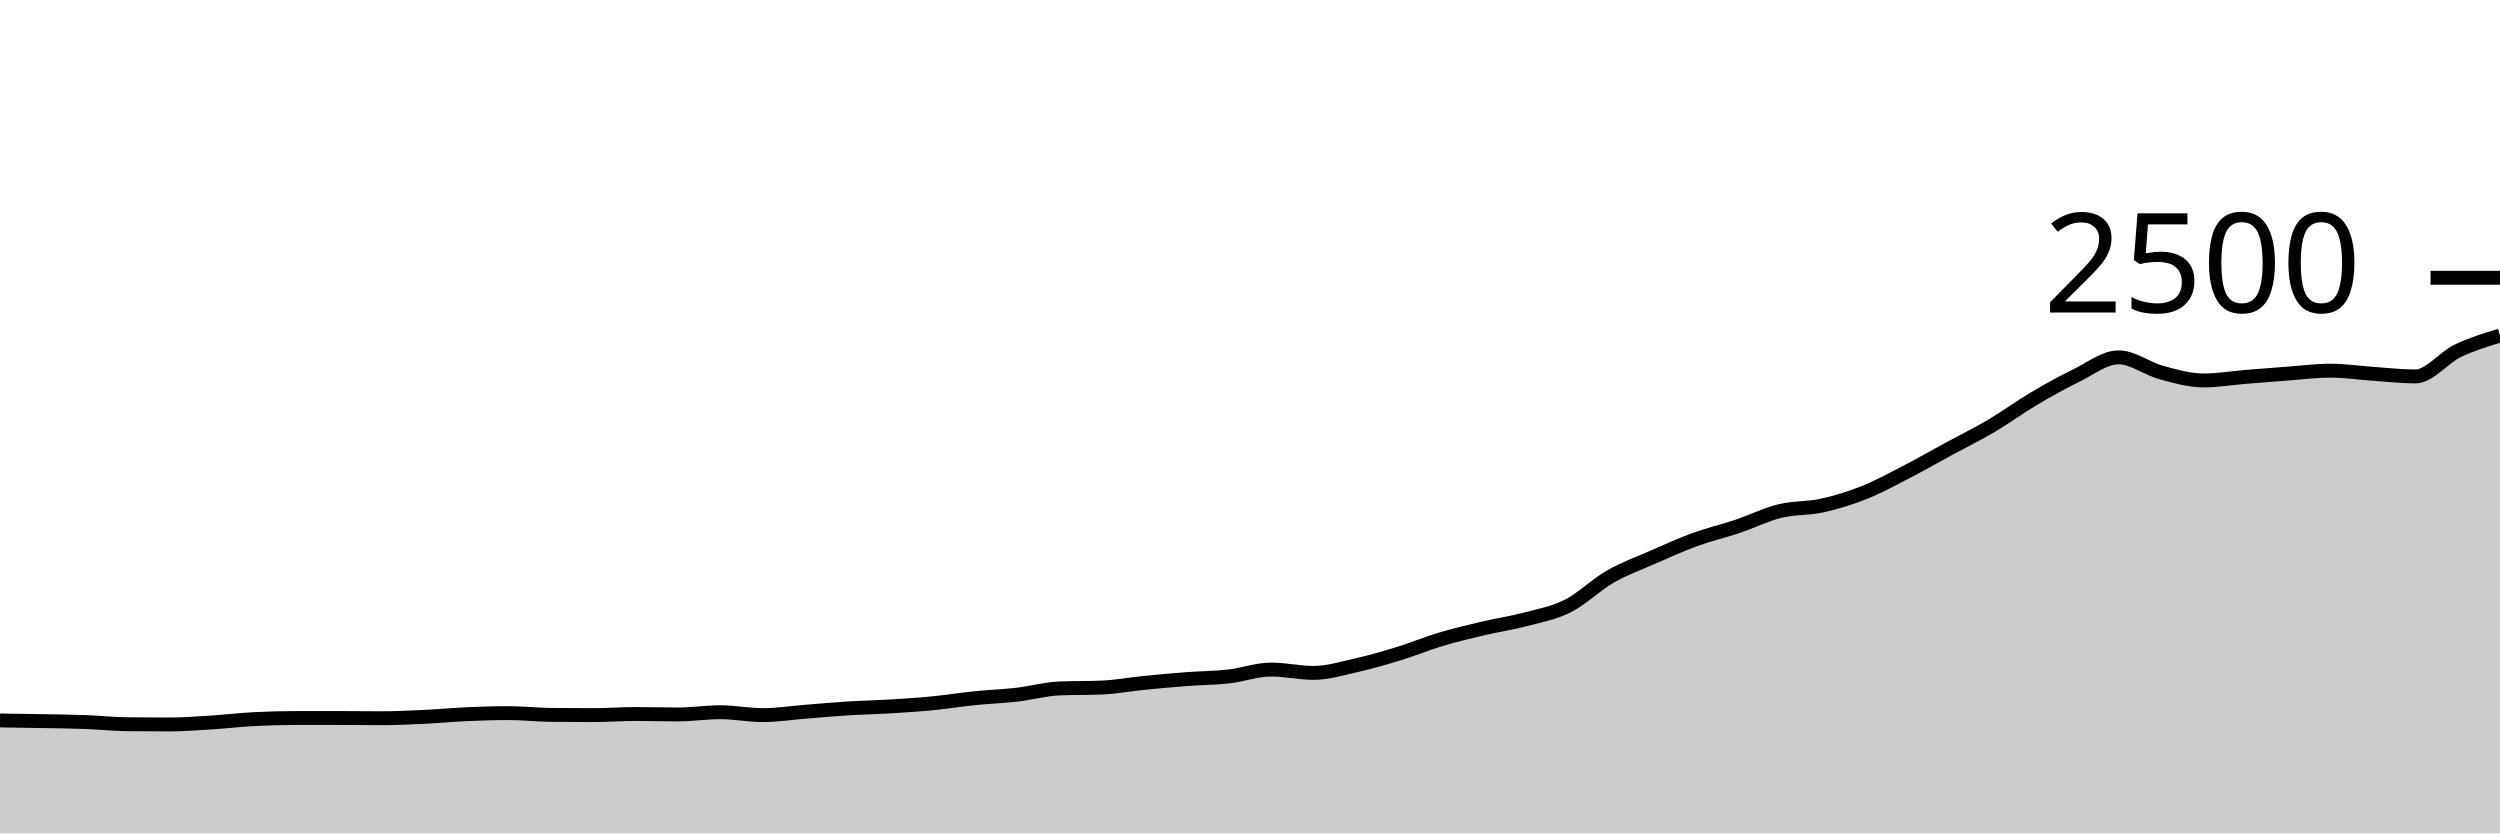
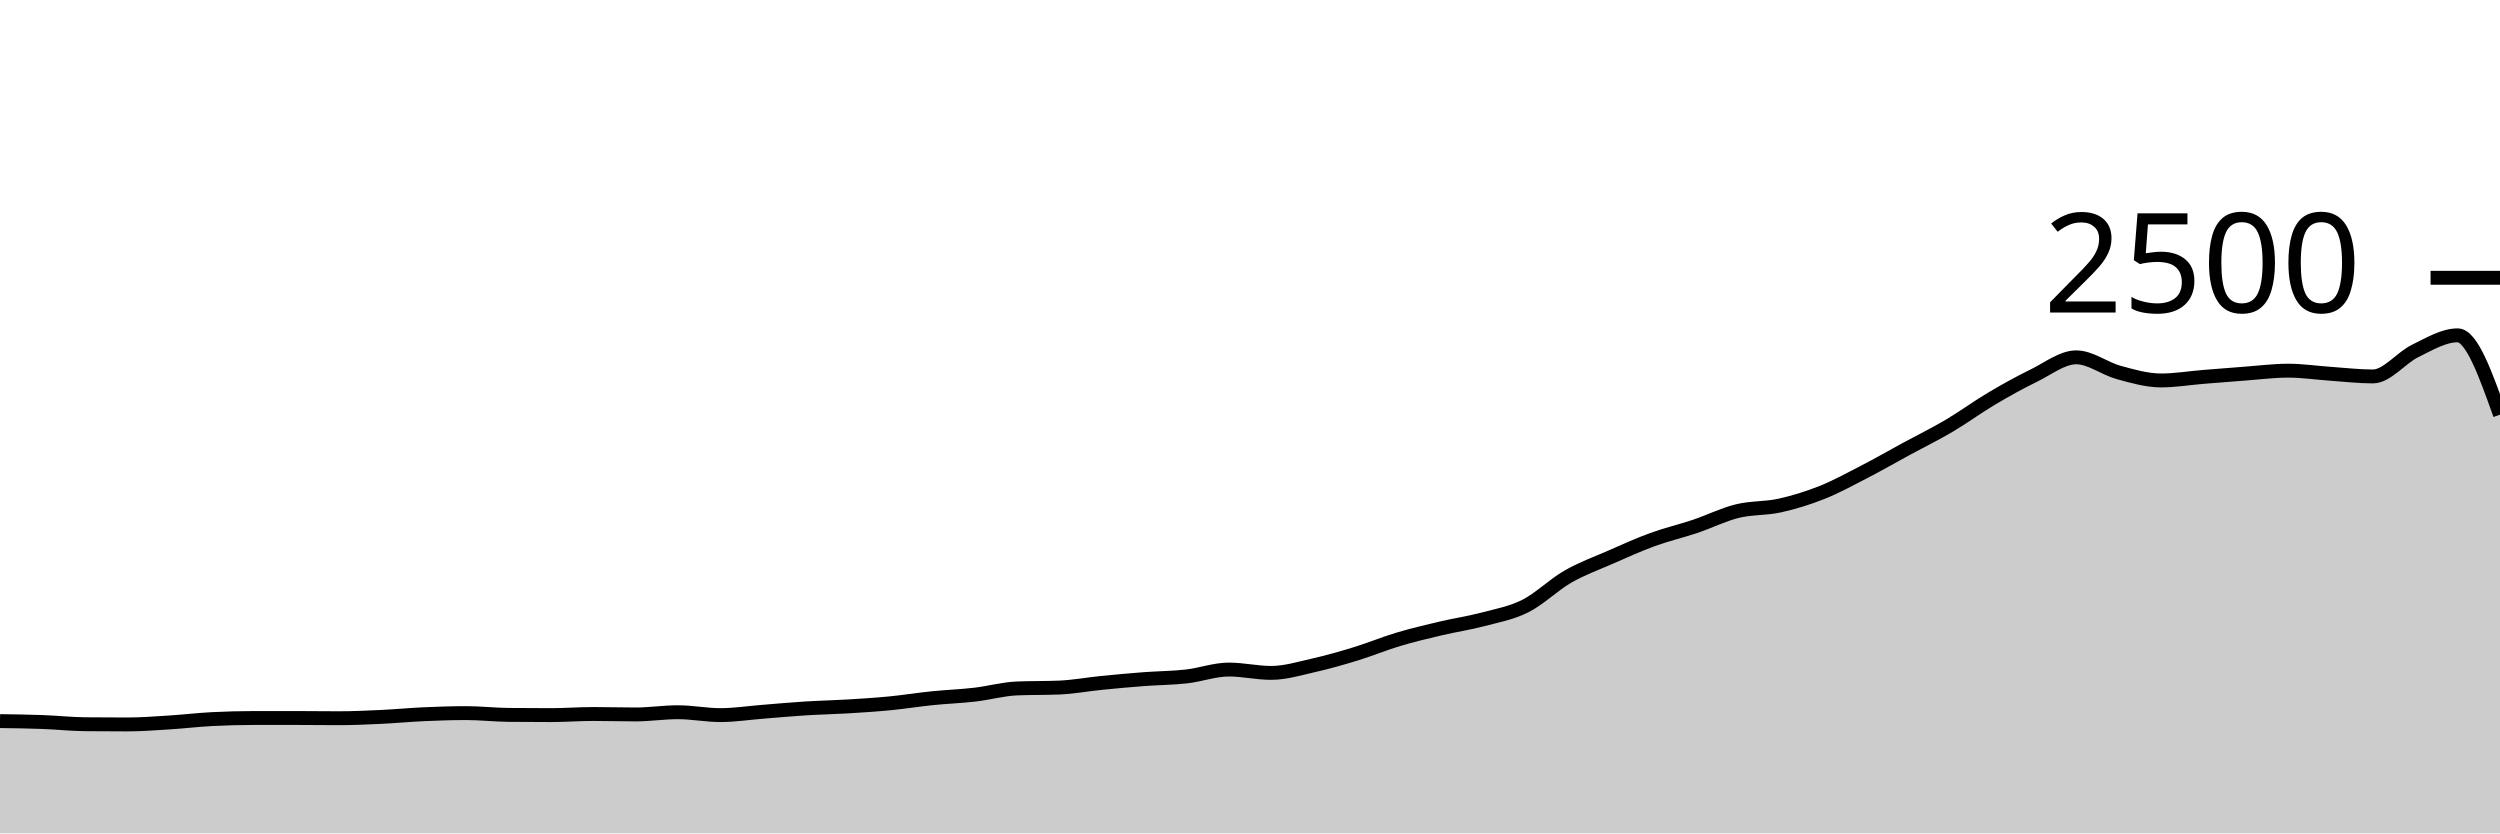
<svg xmlns="http://www.w3.org/2000/svg" viewBox="0 0 180 60">
  <g transform="translate(0,20)">
-     <path class="area" fill="rgba(0, 0, 0, 0.2)" d="M0,31.872C1.017,31.887,2.034,31.901,3.051,31.92C4.068,31.939,5.085,31.947,6.102,31.984C7.119,32.021,8.136,32.133,9.153,32.144C10.169,32.155,11.186,32.16,12.203,32.16C13.22,32.16,14.237,32.08,15.254,32.016C16.271,31.952,17.288,31.829,18.305,31.776C19.322,31.723,20.339,31.696,21.356,31.696C22.373,31.696,23.39,31.696,24.407,31.696C25.424,31.696,26.441,31.712,27.458,31.712C28.475,31.712,29.492,31.664,30.508,31.616C31.525,31.568,32.542,31.469,33.559,31.424C34.576,31.379,35.593,31.344,36.61,31.344C37.627,31.344,38.644,31.461,39.661,31.472C40.678,31.483,41.695,31.488,42.712,31.488C43.729,31.488,44.746,31.408,45.763,31.408C46.78,31.408,47.797,31.44,48.814,31.44C49.831,31.44,50.847,31.28,51.864,31.28C52.881,31.28,53.898,31.488,54.915,31.488C55.932,31.488,56.949,31.328,57.966,31.248C58.983,31.168,60,31.072,61.017,31.008C62.034,30.944,63.051,30.925,64.068,30.864C65.085,30.803,66.102,30.739,67.119,30.64C68.136,30.541,69.153,30.376,70.169,30.272C71.186,30.168,72.203,30.133,73.22,30.016C74.237,29.899,75.254,29.611,76.271,29.568C77.288,29.525,78.305,29.547,79.322,29.504C80.339,29.461,81.356,29.269,82.373,29.168C83.39,29.067,84.407,28.973,85.424,28.896C86.441,28.819,87.458,28.819,88.475,28.704C89.492,28.589,90.508,28.208,91.525,28.208C92.542,28.208,93.559,28.448,94.576,28.448C95.593,28.448,96.61,28.133,97.627,27.904C98.644,27.675,99.661,27.384,100.678,27.072C101.695,26.76,102.712,26.336,103.729,26.032C104.746,25.728,105.763,25.488,106.78,25.248C107.797,25.008,108.814,24.861,109.831,24.592C110.847,24.323,111.864,24.144,112.881,23.632C113.898,23.12,114.915,22.104,115.932,21.52C116.949,20.936,117.966,20.573,118.983,20.128C120,19.683,121.017,19.219,122.034,18.848C123.051,18.477,124.068,18.245,125.085,17.904C126.102,17.563,127.119,17.051,128.136,16.8C129.153,16.549,130.169,16.624,131.186,16.4C132.203,16.176,133.22,15.861,134.237,15.456C135.254,15.051,136.271,14.493,137.288,13.968C138.305,13.443,139.322,12.856,140.339,12.304C141.356,11.752,142.373,11.256,143.39,10.656C144.407,10.056,145.424,9.307,146.441,8.704C147.458,8.101,148.475,7.536,149.492,7.04C150.508,6.544,151.525,5.728,152.542,5.728C153.559,5.728,154.576,6.539,155.593,6.816C156.61,7.093,157.627,7.392,158.644,7.392C159.661,7.392,160.678,7.219,161.695,7.136C162.712,7.053,163.729,6.971,164.746,6.896C165.763,6.821,166.78,6.688,167.797,6.688C168.814,6.688,169.831,6.843,170.847,6.912C171.864,6.981,172.881,7.104,173.898,7.104C174.915,7.104,175.932,5.755,176.949,5.264C177.966,4.773,178.983,4.467,180,4.16L180,40C178.983,40,177.966,40,176.949,40C175.932,40,174.915,40,173.898,40C172.881,40,171.864,40,170.847,40C169.831,40,168.814,40,167.797,40C166.78,40,165.763,40,164.746,40C163.729,40,162.712,40,161.695,40C160.678,40,159.661,40,158.644,40C157.627,40,156.61,40,155.593,40C154.576,40,153.559,40,152.542,40C151.525,40,150.508,40,149.492,40C148.475,40,147.458,40,146.441,40C145.424,40,144.407,40,143.39,40C142.373,40,141.356,40,140.339,40C139.322,40,138.305,40,137.288,40C136.271,40,135.254,40,134.237,40C133.22,40,132.203,40,131.186,40C130.169,40,129.153,40,128.136,40C127.119,40,126.102,40,125.085,40C124.068,40,123.051,40,122.034,40C121.017,40,120,40,118.983,40C117.966,40,116.949,40,115.932,40C114.915,40,113.898,40,112.881,40C111.864,40,110.847,40,109.831,40C108.814,40,107.797,40,106.78,40C105.763,40,104.746,40,103.729,40C102.712,40,101.695,40,100.678,40C99.661,40,98.644,40,97.627,40C96.61,40,95.593,40,94.576,40C93.559,40,92.542,40,91.525,40C90.508,40,89.492,40,88.475,40C87.458,40,86.441,40,85.424,40C84.407,40,83.39,40,82.373,40C81.356,40,80.339,40,79.322,40C78.305,40,77.288,40,76.271,40C75.254,40,74.237,40,73.22,40C72.203,40,71.186,40,70.169,40C69.153,40,68.136,40,67.119,40C66.102,40,65.085,40,64.068,40C63.051,40,62.034,40,61.017,40C60,40,58.983,40,57.966,40C56.949,40,55.932,40,54.915,40C53.898,40,52.881,40,51.864,40C50.847,40,49.831,40,48.814,40C47.797,40,46.78,40,45.763,40C44.746,40,43.729,40,42.712,40C41.695,40,40.678,40,39.661,40C38.644,40,37.627,40,36.61,40C35.593,40,34.576,40,33.559,40C32.542,40,31.525,40,30.508,40C29.492,40,28.475,40,27.458,40C26.441,40,25.424,40,24.407,40C23.39,40,22.373,40,21.356,40C20.339,40,19.322,40,18.305,40C17.288,40,16.271,40,15.254,40C14.237,40,13.22,40,12.203,40C11.186,40,10.169,40,9.153,40C8.136,40,7.119,40,6.102,40C5.085,40,4.068,40,3.051,40C2.034,40,1.017,40,0,40Z" />
-     <path class="line" stroke="black" fill="none" d="M0,31.872C1.017,31.887,2.034,31.901,3.051,31.92C4.068,31.939,5.085,31.947,6.102,31.984C7.119,32.021,8.136,32.133,9.153,32.144C10.169,32.155,11.186,32.16,12.203,32.16C13.22,32.16,14.237,32.08,15.254,32.016C16.271,31.952,17.288,31.829,18.305,31.776C19.322,31.723,20.339,31.696,21.356,31.696C22.373,31.696,23.39,31.696,24.407,31.696C25.424,31.696,26.441,31.712,27.458,31.712C28.475,31.712,29.492,31.664,30.508,31.616C31.525,31.568,32.542,31.469,33.559,31.424C34.576,31.379,35.593,31.344,36.61,31.344C37.627,31.344,38.644,31.461,39.661,31.472C40.678,31.483,41.695,31.488,42.712,31.488C43.729,31.488,44.746,31.408,45.763,31.408C46.78,31.408,47.797,31.44,48.814,31.44C49.831,31.44,50.847,31.28,51.864,31.28C52.881,31.28,53.898,31.488,54.915,31.488C55.932,31.488,56.949,31.328,57.966,31.248C58.983,31.168,60,31.072,61.017,31.008C62.034,30.944,63.051,30.925,64.068,30.864C65.085,30.803,66.102,30.739,67.119,30.64C68.136,30.541,69.153,30.376,70.169,30.272C71.186,30.168,72.203,30.133,73.22,30.016C74.237,29.899,75.254,29.611,76.271,29.568C77.288,29.525,78.305,29.547,79.322,29.504C80.339,29.461,81.356,29.269,82.373,29.168C83.39,29.067,84.407,28.973,85.424,28.896C86.441,28.819,87.458,28.819,88.475,28.704C89.492,28.589,90.508,28.208,91.525,28.208C92.542,28.208,93.559,28.448,94.576,28.448C95.593,28.448,96.61,28.133,97.627,27.904C98.644,27.675,99.661,27.384,100.678,27.072C101.695,26.76,102.712,26.336,103.729,26.032C104.746,25.728,105.763,25.488,106.78,25.248C107.797,25.008,108.814,24.861,109.831,24.592C110.847,24.323,111.864,24.144,112.881,23.632C113.898,23.12,114.915,22.104,115.932,21.52C116.949,20.936,117.966,20.573,118.983,20.128C120,19.683,121.017,19.219,122.034,18.848C123.051,18.477,124.068,18.245,125.085,17.904C126.102,17.563,127.119,17.051,128.136,16.8C129.153,16.549,130.169,16.624,131.186,16.4C132.203,16.176,133.22,15.861,134.237,15.456C135.254,15.051,136.271,14.493,137.288,13.968C138.305,13.443,139.322,12.856,140.339,12.304C141.356,11.752,142.373,11.256,143.39,10.656C144.407,10.056,145.424,9.307,146.441,8.704C147.458,8.101,148.475,7.536,149.492,7.04C150.508,6.544,151.525,5.728,152.542,5.728C153.559,5.728,154.576,6.539,155.593,6.816C156.61,7.093,157.627,7.392,158.644,7.392C159.661,7.392,160.678,7.219,161.695,7.136C162.712,7.053,163.729,6.971,164.746,6.896C165.763,6.821,166.78,6.688,167.797,6.688C168.814,6.688,169.831,6.843,170.847,6.912C171.864,6.981,172.881,7.104,173.898,7.104C174.915,7.104,175.932,5.755,176.949,5.264C177.966,4.773,178.983,4.467,180,4.16" />
+     <path class="area" fill="rgba(0, 0, 0, 0.2)" d="M0,31.92C1.017,31.933,2.034,31.947,3.051,31.984C4.068,32.021,5.085,32.133,6.102,32.144C7.119,32.155,8.136,32.16,9.153,32.16C10.169,32.16,11.186,32.08,12.203,32.016C13.22,31.952,14.237,31.829,15.254,31.776C16.271,31.723,17.288,31.696,18.305,31.696C19.322,31.696,20.339,31.696,21.356,31.696C22.373,31.696,23.39,31.712,24.407,31.712C25.424,31.712,26.441,31.664,27.458,31.616C28.475,31.568,29.492,31.469,30.508,31.424C31.525,31.379,32.542,31.344,33.559,31.344C34.576,31.344,35.593,31.461,36.61,31.472C37.627,31.483,38.644,31.488,39.661,31.488C40.678,31.488,41.695,31.408,42.712,31.408C43.729,31.408,44.746,31.44,45.763,31.44C46.78,31.44,47.797,31.28,48.814,31.28C49.831,31.28,50.847,31.488,51.864,31.488C52.881,31.488,53.898,31.328,54.915,31.248C55.932,31.168,56.949,31.072,57.966,31.008C58.983,30.944,60,30.925,61.017,30.864C62.034,30.803,63.051,30.739,64.068,30.64C65.085,30.541,66.102,30.376,67.119,30.272C68.136,30.168,69.153,30.133,70.169,30.016C71.186,29.899,72.203,29.611,73.22,29.568C74.237,29.525,75.254,29.547,76.271,29.504C77.288,29.461,78.305,29.269,79.322,29.168C80.339,29.067,81.356,28.973,82.373,28.896C83.39,28.819,84.407,28.819,85.424,28.704C86.441,28.589,87.458,28.208,88.475,28.208C89.492,28.208,90.508,28.448,91.525,28.448C92.542,28.448,93.559,28.133,94.576,27.904C95.593,27.675,96.61,27.384,97.627,27.072C98.644,26.76,99.661,26.336,100.678,26.032C101.695,25.728,102.712,25.488,103.729,25.248C104.746,25.008,105.763,24.861,106.78,24.592C107.797,24.323,108.814,24.144,109.831,23.632C110.847,23.12,111.864,22.104,112.881,21.52C113.898,20.936,114.915,20.573,115.932,20.128C116.949,19.683,117.966,19.219,118.983,18.848C120,18.477,121.017,18.245,122.034,17.904C123.051,17.563,124.068,17.051,125.085,16.8C126.102,16.549,127.119,16.624,128.136,16.4C129.153,16.176,130.169,15.861,131.186,15.456C132.203,15.051,133.22,14.493,134.237,13.968C135.254,13.443,136.271,12.856,137.288,12.304C138.305,11.752,139.322,11.256,140.339,10.656C141.356,10.056,142.373,9.307,143.39,8.704C144.407,8.101,145.424,7.536,146.441,7.04C147.458,6.544,148.475,5.728,149.492,5.728C150.508,5.728,151.525,6.539,152.542,6.816C153.559,7.093,154.576,7.392,155.593,7.392C156.61,7.392,157.627,7.219,158.644,7.136C159.661,7.053,160.678,6.971,161.695,6.896C162.712,6.821,163.729,6.688,164.746,6.688C165.763,6.688,166.78,6.843,167.797,6.912C168.814,6.981,169.831,7.104,170.847,7.104C171.864,7.104,172.881,5.757,173.898,5.264C174.915,4.771,175.932,4.144,176.949,4.144C177.966,4.144,178.983,7,180,9.856L180,40C178.983,40,177.966,40,176.949,40C175.932,40,174.915,40,173.898,40C172.881,40,171.864,40,170.847,40C169.831,40,168.814,40,167.797,40C166.78,40,165.763,40,164.746,40C163.729,40,162.712,40,161.695,40C160.678,40,159.661,40,158.644,40C157.627,40,156.61,40,155.593,40C154.576,40,153.559,40,152.542,40C151.525,40,150.508,40,149.492,40C148.475,40,147.458,40,146.441,40C145.424,40,144.407,40,143.39,40C142.373,40,141.356,40,140.339,40C139.322,40,138.305,40,137.288,40C136.271,40,135.254,40,134.237,40C133.22,40,132.203,40,131.186,40C130.169,40,129.153,40,128.136,40C127.119,40,126.102,40,125.085,40C124.068,40,123.051,40,122.034,40C121.017,40,120,40,118.983,40C117.966,40,116.949,40,115.932,40C114.915,40,113.898,40,112.881,40C111.864,40,110.847,40,109.831,40C108.814,40,107.797,40,106.78,40C105.763,40,104.746,40,103.729,40C102.712,40,101.695,40,100.678,40C99.661,40,98.644,40,97.627,40C96.61,40,95.593,40,94.576,40C93.559,40,92.542,40,91.525,40C90.508,40,89.492,40,88.475,40C87.458,40,86.441,40,85.424,40C84.407,40,83.39,40,82.373,40C81.356,40,80.339,40,79.322,40C78.305,40,77.288,40,76.271,40C75.254,40,74.237,40,73.22,40C72.203,40,71.186,40,70.169,40C69.153,40,68.136,40,67.119,40C66.102,40,65.085,40,64.068,40C63.051,40,62.034,40,61.017,40C60,40,58.983,40,57.966,40C56.949,40,55.932,40,54.915,40C53.898,40,52.881,40,51.864,40C50.847,40,49.831,40,48.814,40C47.797,40,46.78,40,45.763,40C44.746,40,43.729,40,42.712,40C41.695,40,40.678,40,39.661,40C38.644,40,37.627,40,36.61,40C35.593,40,34.576,40,33.559,40C32.542,40,31.525,40,30.508,40C29.492,40,28.475,40,27.458,40C26.441,40,25.424,40,24.407,40C23.39,40,22.373,40,21.356,40C20.339,40,19.322,40,18.305,40C17.288,40,16.271,40,15.254,40C14.237,40,13.22,40,12.203,40C11.186,40,10.169,40,9.153,40C8.136,40,7.119,40,6.102,40C5.085,40,4.068,40,3.051,40C2.034,40,1.017,40,0,40Z" />
+     <path class="line" stroke="black" fill="none" d="M0,31.92C1.017,31.933,2.034,31.947,3.051,31.984C4.068,32.021,5.085,32.133,6.102,32.144C7.119,32.155,8.136,32.16,9.153,32.16C10.169,32.16,11.186,32.08,12.203,32.016C13.22,31.952,14.237,31.829,15.254,31.776C16.271,31.723,17.288,31.696,18.305,31.696C19.322,31.696,20.339,31.696,21.356,31.696C22.373,31.696,23.39,31.712,24.407,31.712C25.424,31.712,26.441,31.664,27.458,31.616C28.475,31.568,29.492,31.469,30.508,31.424C31.525,31.379,32.542,31.344,33.559,31.344C34.576,31.344,35.593,31.461,36.61,31.472C37.627,31.483,38.644,31.488,39.661,31.488C40.678,31.488,41.695,31.408,42.712,31.408C43.729,31.408,44.746,31.44,45.763,31.44C46.78,31.44,47.797,31.28,48.814,31.28C49.831,31.28,50.847,31.488,51.864,31.488C52.881,31.488,53.898,31.328,54.915,31.248C55.932,31.168,56.949,31.072,57.966,31.008C58.983,30.944,60,30.925,61.017,30.864C62.034,30.803,63.051,30.739,64.068,30.64C65.085,30.541,66.102,30.376,67.119,30.272C68.136,30.168,69.153,30.133,70.169,30.016C71.186,29.899,72.203,29.611,73.22,29.568C74.237,29.525,75.254,29.547,76.271,29.504C77.288,29.461,78.305,29.269,79.322,29.168C80.339,29.067,81.356,28.973,82.373,28.896C83.39,28.819,84.407,28.819,85.424,28.704C86.441,28.589,87.458,28.208,88.475,28.208C89.492,28.208,90.508,28.448,91.525,28.448C92.542,28.448,93.559,28.133,94.576,27.904C95.593,27.675,96.61,27.384,97.627,27.072C98.644,26.76,99.661,26.336,100.678,26.032C101.695,25.728,102.712,25.488,103.729,25.248C104.746,25.008,105.763,24.861,106.78,24.592C107.797,24.323,108.814,24.144,109.831,23.632C110.847,23.12,111.864,22.104,112.881,21.52C113.898,20.936,114.915,20.573,115.932,20.128C116.949,19.683,117.966,19.219,118.983,18.848C120,18.477,121.017,18.245,122.034,17.904C123.051,17.563,124.068,17.051,125.085,16.8C126.102,16.549,127.119,16.624,128.136,16.4C129.153,16.176,130.169,15.861,131.186,15.456C132.203,15.051,133.22,14.493,134.237,13.968C135.254,13.443,136.271,12.856,137.288,12.304C138.305,11.752,139.322,11.256,140.339,10.656C141.356,10.056,142.373,9.307,143.39,8.704C144.407,8.101,145.424,7.536,146.441,7.04C147.458,6.544,148.475,5.728,149.492,5.728C150.508,5.728,151.525,6.539,152.542,6.816C153.559,7.093,154.576,7.392,155.593,7.392C156.61,7.392,157.627,7.219,158.644,7.136C159.661,7.053,160.678,6.971,161.695,6.896C162.712,6.821,163.729,6.688,164.746,6.688C165.763,6.688,166.78,6.843,167.797,6.912C168.814,6.981,169.831,7.104,170.847,7.104C171.864,7.104,172.881,5.757,173.898,5.264C174.915,4.771,175.932,4.144,176.949,4.144C177.966,4.144,178.983,7,180,9.856" />
    <path class="axis-ceiling" stroke-width="1" stroke="black" fill="none" d="M175,0L180,0" />
    <text class="axis-ceiling-label" font-family="sans-serif" text-anchor="end" font-size="10px" x="170" y="2.5">2500</text>
  </g>
</svg>
